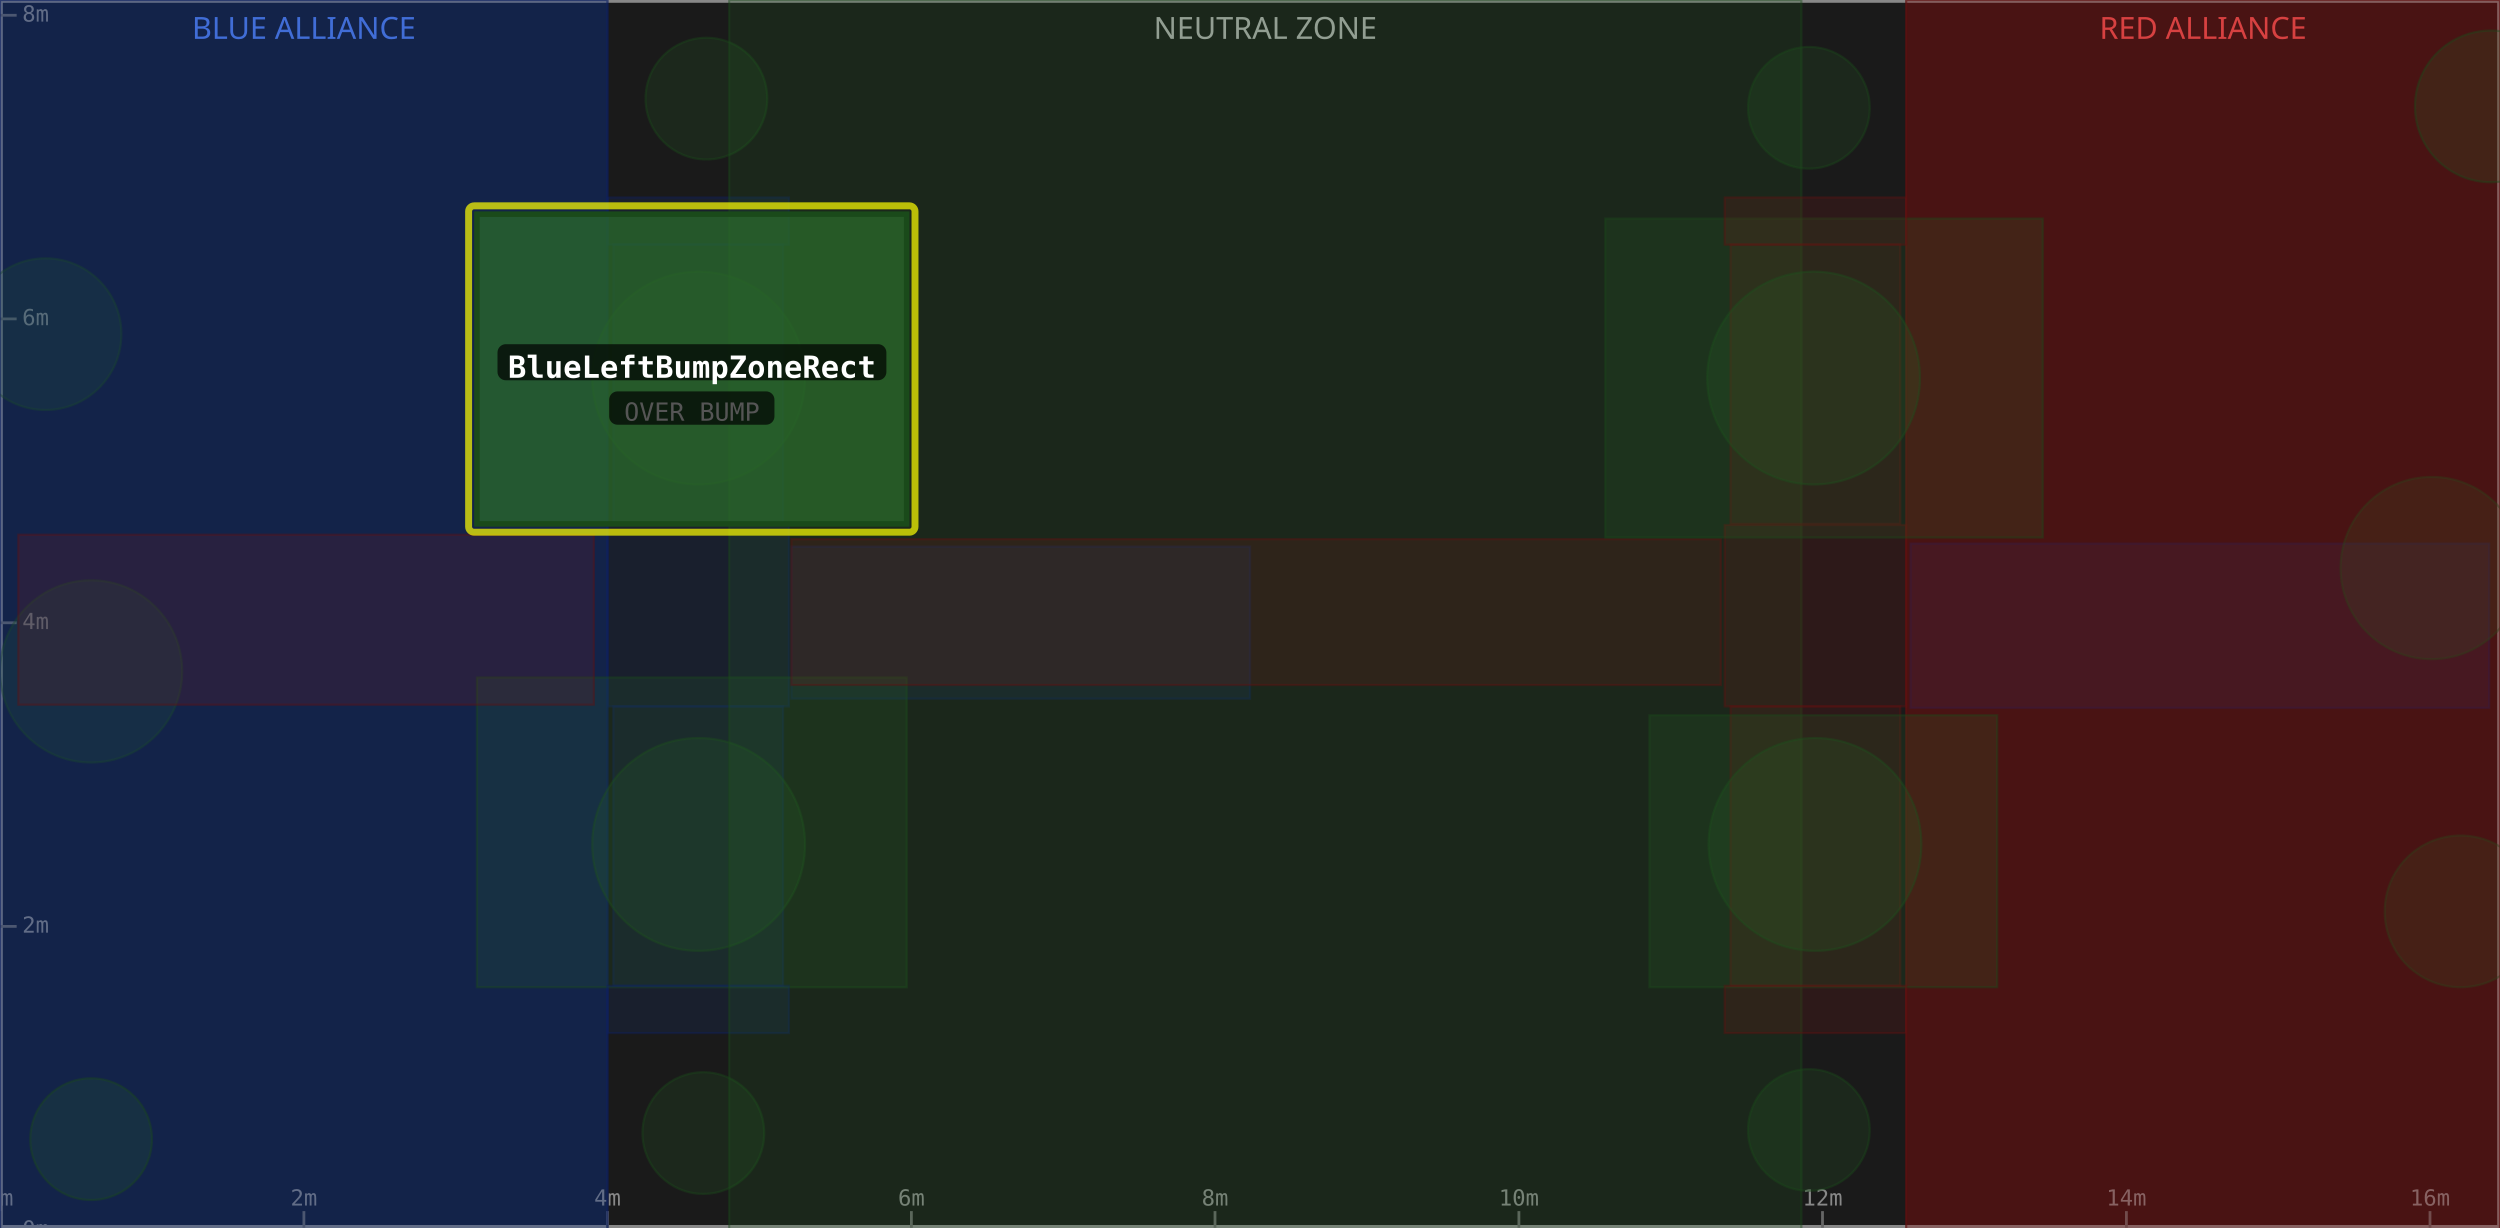
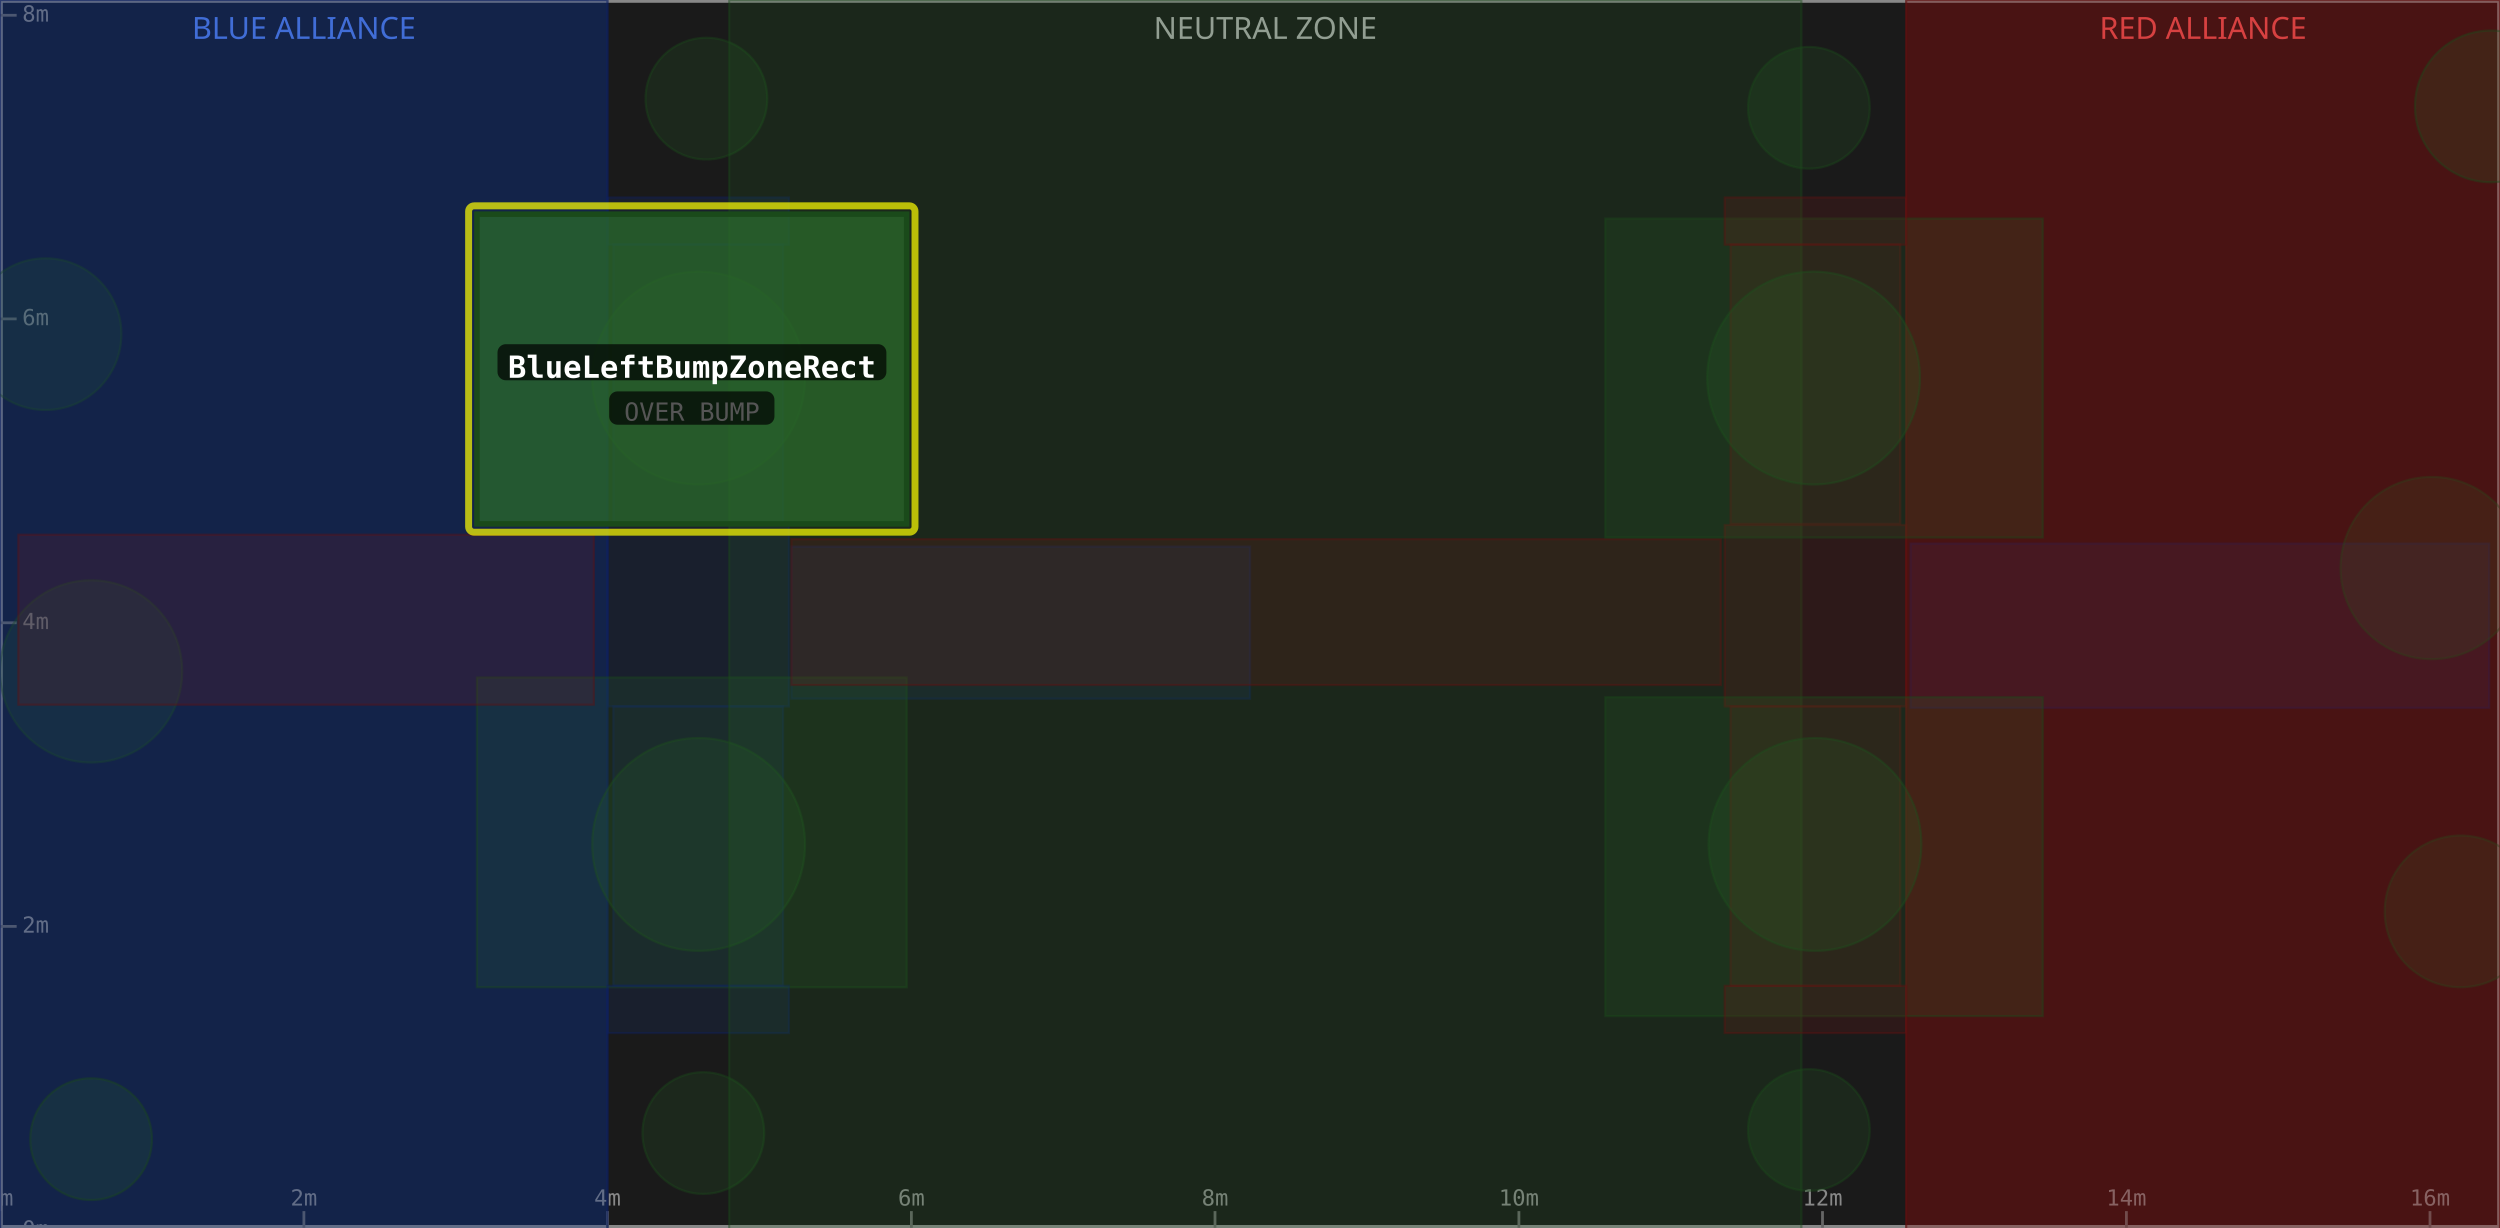
<svg xmlns="http://www.w3.org/2000/svg" width="900" height="442" viewBox="0 0 900 442">
  <rect x="0" y="0" width="900" height="442" fill="#1a1a1a" />
  <rect x="0" y="0" width="218.7" height="442" fill="#0d1a3a" fill-opacity="0.6" />
  <text x="109.4" y="14" text-anchor="middle" font-size="11" fill="#5588ff" font-family="sans-serif">BLUE ALLIANCE</text>
  <rect x="262.5" y="0" width="386.0" height="442" fill="#1a1a1a" fill-opacity="0.6" />
  <text x="455.5" y="14" text-anchor="middle" font-size="11" fill="#aaaaaa" font-family="sans-serif">NEUTRAL ZONE</text>
  <rect x="686.2" y="0" width="213.8" height="442" fill="#3a0d0d" fill-opacity="0.6" />
  <text x="793.1" y="14" text-anchor="middle" font-size="11" fill="#ff5555" font-family="sans-serif">RED ALLIANCE</text>
  <rect x="0" y="0" width="900" height="442" fill="none" stroke="#888888" stroke-width="2" />
  <line x1="0.0" y1="442" x2="0.0" y2="436" stroke="#666" stroke-width="1" />
  <text x="0.0" y="434" text-anchor="middle" font-size="8" fill="#888" font-family="monospace">0m</text>
  <line x1="109.4" y1="442" x2="109.4" y2="436" stroke="#666" stroke-width="1" />
  <text x="109.4" y="434" text-anchor="middle" font-size="8" fill="#888" font-family="monospace">2m</text>
  <line x1="218.7" y1="442" x2="218.7" y2="436" stroke="#666" stroke-width="1" />
  <text x="218.7" y="434" text-anchor="middle" font-size="8" fill="#888" font-family="monospace">4m</text>
  <line x1="328.1" y1="442" x2="328.1" y2="436" stroke="#666" stroke-width="1" />
  <text x="328.1" y="434" text-anchor="middle" font-size="8" fill="#888" font-family="monospace">6m</text>
  <line x1="437.4" y1="442" x2="437.4" y2="436" stroke="#666" stroke-width="1" />
  <text x="437.4" y="434" text-anchor="middle" font-size="8" fill="#888" font-family="monospace">8m</text>
  <line x1="546.8" y1="442" x2="546.8" y2="436" stroke="#666" stroke-width="1" />
  <text x="546.8" y="434" text-anchor="middle" font-size="8" fill="#888" font-family="monospace">10m</text>
  <line x1="656.1" y1="442" x2="656.1" y2="436" stroke="#666" stroke-width="1" />
  <text x="656.1" y="434" text-anchor="middle" font-size="8" fill="#888" font-family="monospace">12m</text>
  <line x1="765.5" y1="442" x2="765.5" y2="436" stroke="#666" stroke-width="1" />
  <text x="765.5" y="434" text-anchor="middle" font-size="8" fill="#888" font-family="monospace">14m</text>
  <line x1="874.8" y1="442" x2="874.8" y2="436" stroke="#666" stroke-width="1" />
  <text x="874.8" y="434" text-anchor="middle" font-size="8" fill="#888" font-family="monospace">16m</text>
  <line x1="0" y1="442.9" x2="6" y2="442.9" stroke="#666" stroke-width="1" />
  <text x="8" y="442.9" dominant-baseline="middle" font-size="8" fill="#888" font-family="monospace">0m</text>
  <line x1="0" y1="333.5" x2="6" y2="333.5" stroke="#666" stroke-width="1" />
  <text x="8" y="333.5" dominant-baseline="middle" font-size="8" fill="#888" font-family="monospace">2m</text>
  <line x1="0" y1="224.2" x2="6" y2="224.2" stroke="#666" stroke-width="1" />
  <text x="8" y="224.2" dominant-baseline="middle" font-size="8" fill="#888" font-family="monospace">4m</text>
  <line x1="0" y1="114.8" x2="6" y2="114.8" stroke="#666" stroke-width="1" />
  <text x="8" y="114.8" dominant-baseline="middle" font-size="8" fill="#888" font-family="monospace">6m</text>
  <line x1="0" y1="5.5" x2="6" y2="5.5" stroke="#666" stroke-width="1" />
  <text x="8" y="5.5" dominant-baseline="middle" font-size="8" fill="#888" font-family="monospace">8m</text>
  <rect x="0.0" y="0.0" width="218.7" height="442.9" fill="#1a3a8a" fill-opacity="0.18" stroke="#0d2060" stroke-width="0.8" stroke-opacity="0.4" />
  <rect x="220.8" y="254.3" width="61.1" height="100.6" fill="#1a3a8a" fill-opacity="0.18" stroke="#0d2060" stroke-width="0.8" stroke-opacity="0.4" />
  <rect x="220.8" y="88.0" width="61.1" height="100.6" fill="#1a3a8a" fill-opacity="0.18" stroke="#0d2060" stroke-width="0.8" stroke-opacity="0.4" />
  <circle cx="32.8" cy="241.7" r="32.8" fill="#2a6a2a" fill-opacity="0.18" stroke="#1a4a1a" stroke-width="0.8" stroke-opacity="0.4" />
  <rect x="687.8" y="195.7" width="208.3" height="59.1" fill="#1a3a8a" fill-opacity="0.18" stroke="#0d2060" stroke-width="0.8" stroke-opacity="0.4" />
  <circle cx="16.4" cy="120.3" r="27.3" fill="#2a6a2a" fill-opacity="0.18" stroke="#1a4a1a" stroke-width="0.8" stroke-opacity="0.4" />
  <rect x="218.7" y="189.0" width="65.3" height="65.3" fill="#1a3a8a" fill-opacity="0.18" stroke="#0d2060" stroke-width="0.8" stroke-opacity="0.4" />
  <rect x="0.0" y="0.0" width="218.7" height="442.9" fill="#1a3a8a" fill-opacity="0.18" stroke="#0d2060" stroke-width="0.8" stroke-opacity="0.4" />
  <circle cx="251.5" cy="136.1" r="38.3" fill="#2a6a2a" fill-opacity="0.18" stroke="#1a4a1a" stroke-width="0.8" stroke-opacity="0.4" />
  <circle cx="254.3" cy="35.5" r="21.9" fill="#2a6a2a" fill-opacity="0.18" stroke="#1a4a1a" stroke-width="0.8" stroke-opacity="0.4" />
  <rect x="284.9" y="196.8" width="165.1" height="54.7" fill="#1a3a8a" fill-opacity="0.18" stroke="#0d2060" stroke-width="0.8" stroke-opacity="0.4" />
  <circle cx="32.8" cy="410.1" r="21.9" fill="#2a6a2a" fill-opacity="0.18" stroke="#1a4a1a" stroke-width="0.8" stroke-opacity="0.4" />
  <circle cx="251.5" cy="304.0" r="38.3" fill="#2a6a2a" fill-opacity="0.18" stroke="#1a4a1a" stroke-width="0.8" stroke-opacity="0.4" />
  <rect x="171.7" y="243.9" width="154.7" height="111.5" fill="#2a6a2a" fill-opacity="0.18" stroke="#1a4a1a" stroke-width="0.8" stroke-opacity="0.4" />
  <circle cx="253.2" cy="407.9" r="21.9" fill="#2a6a2a" fill-opacity="0.18" stroke="#1a4a1a" stroke-width="0.8" stroke-opacity="0.4" />
  <rect x="218.7" y="354.9" width="65.3" height="17.0" fill="#1a3a8a" fill-opacity="0.18" stroke="#0d2060" stroke-width="0.8" stroke-opacity="0.4" />
  <rect x="218.7" y="71.1" width="65.3" height="17.0" fill="#1a3a8a" fill-opacity="0.18" stroke="#0d2060" stroke-width="0.8" stroke-opacity="0.4" />
  <rect x="262.5" y="0.0" width="386.0" height="442.9" fill="#2a6a2a" fill-opacity="0.18" stroke="#1a4a1a" stroke-width="0.8" stroke-opacity="0.4" />
  <rect x="686.2" y="0.0" width="213.8" height="442.9" fill="#8a1a1a" fill-opacity="0.18" stroke="#601010" stroke-width="0.8" stroke-opacity="0.4" />
  <rect x="623.0" y="254.3" width="61.1" height="100.6" fill="#8a1a1a" fill-opacity="0.18" stroke="#601010" stroke-width="0.8" stroke-opacity="0.4" />
  <rect x="623.0" y="88.0" width="61.1" height="100.6" fill="#8a1a1a" fill-opacity="0.18" stroke="#601010" stroke-width="0.8" stroke-opacity="0.4" />
  <circle cx="875.4" cy="204.5" r="32.8" fill="#2a6a2a" fill-opacity="0.18" stroke="#1a4a1a" stroke-width="0.8" stroke-opacity="0.4" />
  <rect x="6.6" y="192.5" width="207.2" height="61.2" fill="#8a1a1a" fill-opacity="0.18" stroke="#601010" stroke-width="0.8" stroke-opacity="0.4" />
  <circle cx="885.8" cy="328.1" r="27.3" fill="#2a6a2a" fill-opacity="0.18" stroke="#1a4a1a" stroke-width="0.8" stroke-opacity="0.4" />
  <rect x="620.9" y="189.0" width="65.3" height="65.3" fill="#8a1a1a" fill-opacity="0.18" stroke="#601010" stroke-width="0.8" stroke-opacity="0.4" />
  <rect x="686.2" y="0.0" width="213.8" height="442.9" fill="#8a1a1a" fill-opacity="0.18" stroke="#601010" stroke-width="0.8" stroke-opacity="0.4" />
  <circle cx="653.4" cy="304.0" r="38.3" fill="#2a6a2a" fill-opacity="0.18" stroke="#1a4a1a" stroke-width="0.8" stroke-opacity="0.4" />
-   <rect x="593.8" y="257.5" width="125.2" height="97.9" fill="#2a6a2a" fill-opacity="0.18" stroke="#1a4a1a" stroke-width="0.8" stroke-opacity="0.4" />
+   <rect x="577.9" y="251.0" width="157.5" height="114.8" fill="#2a6a2a" fill-opacity="0.18" stroke="#1a4a1a" stroke-width="0.8" stroke-opacity="0.4" />
  <circle cx="651.2" cy="406.8" r="21.9" fill="#2a6a2a" fill-opacity="0.18" stroke="#1a4a1a" stroke-width="0.8" stroke-opacity="0.4" />
  <rect x="284.9" y="194.1" width="334.6" height="52.5" fill="#8a1a1a" fill-opacity="0.18" stroke="#601010" stroke-width="0.8" stroke-opacity="0.4" />
  <circle cx="896.7" cy="38.3" r="27.3" fill="#2a6a2a" fill-opacity="0.18" stroke="#1a4a1a" stroke-width="0.8" stroke-opacity="0.4" />
  <circle cx="652.9" cy="136.1" r="38.3" fill="#2a6a2a" fill-opacity="0.18" stroke="#1a4a1a" stroke-width="0.8" stroke-opacity="0.4" />
  <rect x="577.9" y="78.7" width="157.5" height="114.8" fill="#2a6a2a" fill-opacity="0.18" stroke="#1a4a1a" stroke-width="0.8" stroke-opacity="0.4" />
  <circle cx="651.2" cy="38.8" r="21.9" fill="#2a6a2a" fill-opacity="0.18" stroke="#1a4a1a" stroke-width="0.8" stroke-opacity="0.4" />
  <rect x="620.9" y="354.9" width="65.3" height="17.0" fill="#8a1a1a" fill-opacity="0.18" stroke="#601010" stroke-width="0.8" stroke-opacity="0.4" />
  <rect x="620.9" y="71.1" width="65.3" height="17.0" fill="#8a1a1a" fill-opacity="0.18" stroke="#601010" stroke-width="0.8" stroke-opacity="0.4" />
  <rect x="168.7" y="74.1" width="160.7" height="117.5" fill="none" stroke="#ffff00" stroke-width="2.5" stroke-opacity="0.7" rx="2" />
  <rect x="171.7" y="77.1" width="154.7" height="111.5" fill="#2a6a2a" fill-opacity="0.75" stroke="#1a4a1a" stroke-width="2" />
  <rect x="179.1" y="123.9" width="140.0" height="13" rx="3" fill="#000000" fill-opacity="0.7" />
  <text x="249.1" y="132.9" text-anchor="middle" dominant-baseline="middle" font-size="11" font-weight="bold" fill="#ffffff" font-family="monospace">BlueLeftBumpZoneRect</text>
  <rect x="219.3" y="140.9" width="59.5" height="12" rx="3" fill="#000000" fill-opacity="0.7" />
  <text x="249.1" y="148.9" text-anchor="middle" dominant-baseline="middle" font-size="9" fill="#555555" font-family="monospace">OVER BUMP</text>
</svg>
